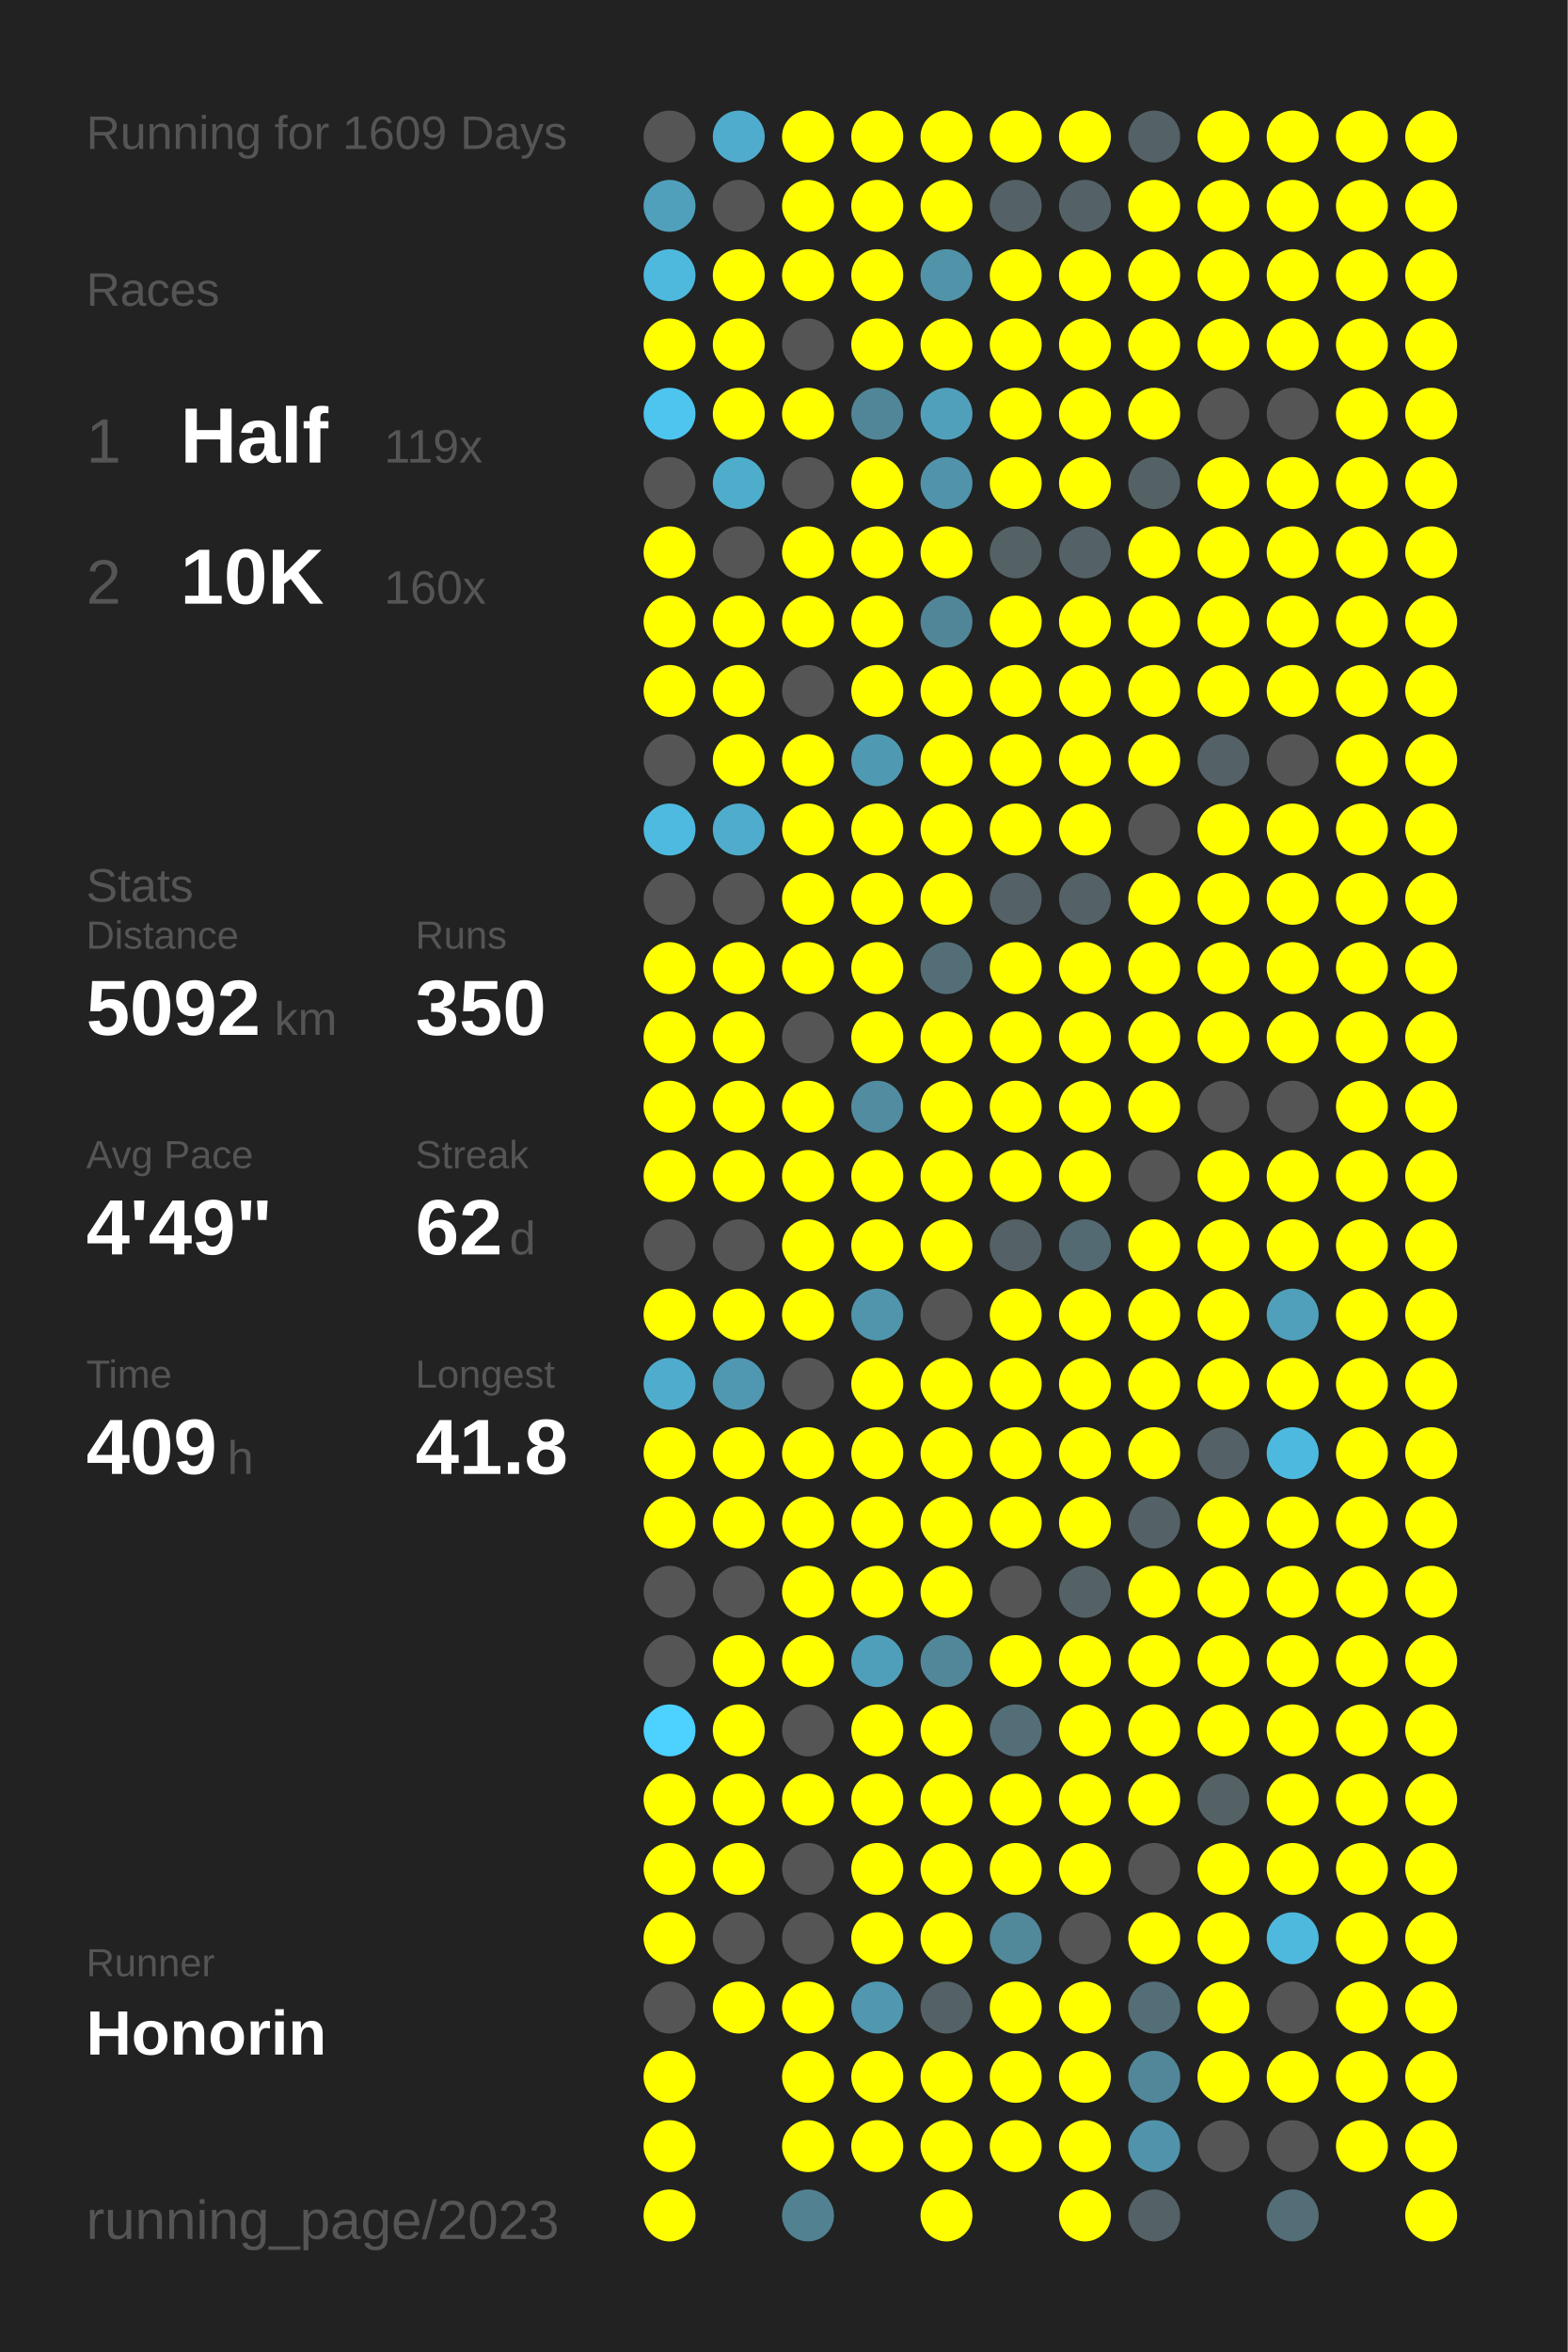
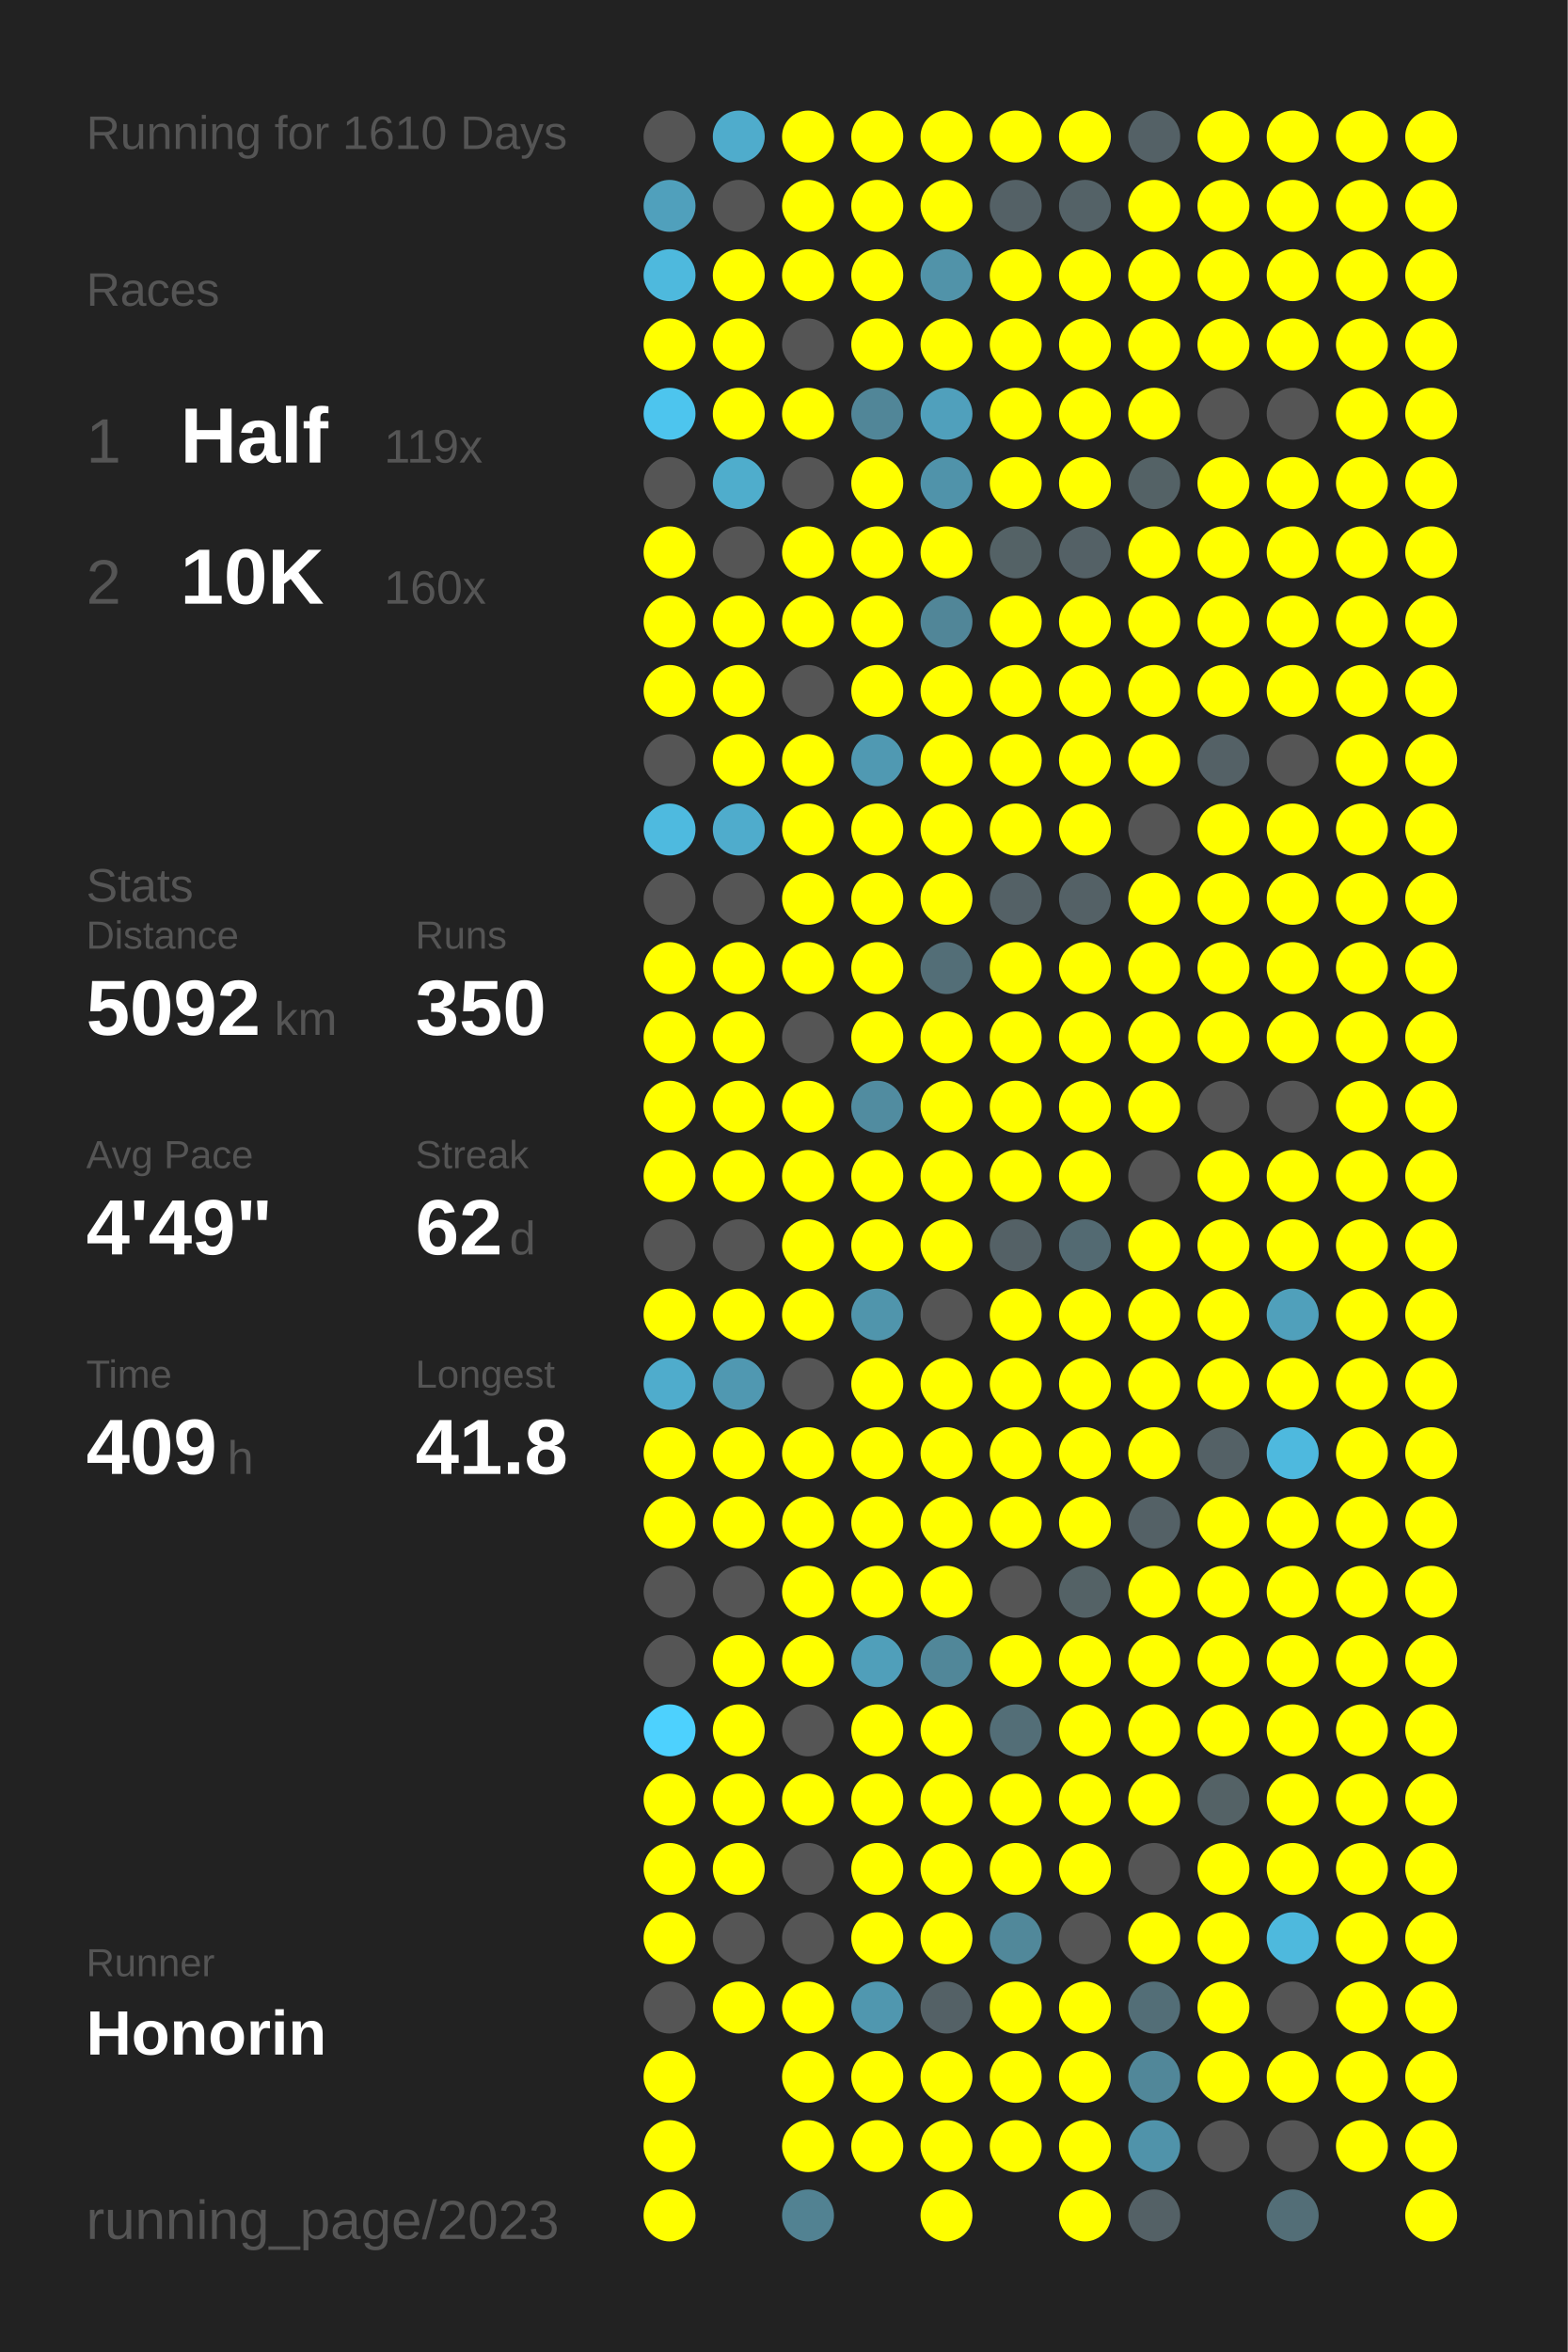
<svg xmlns="http://www.w3.org/2000/svg" baseProfile="full" height="300mm" version="1.1" viewBox="0,0,200,300" width="200mm">
  <defs />
  <rect fill="#222222" height="300" width="200" x="0" y="0" />
-   <text fill="#555555" style="font-size:6px; font-family:Arial;" x="11" y="19">Running for 1609 Days</text>
+   <text fill="#555555" style="font-size:6px; font-family:Arial;" x="11" y="19">Running for 1610 Days</text>
  <text fill="#555555" style="font-size:6px; font-family:Arial;" x="11" y="39">Races</text>
  <text fill="#555555" style="font-size:8px; font-family:Arial;" x="11" y="59">1</text>
  <text fill="#FFFFFF" style="font-size:10px; font-family:Arial; font-weight:bold;" x="23" y="59">Half</text>
  <text fill="#555555" style="font-size:6px; font-family:Arial;" x="49" y="59">119x</text>
  <text fill="#555555" style="font-size:8px; font-family:Arial;" x="11" y="77">2</text>
  <text fill="#FFFFFF" style="font-size:10px; font-family:Arial; font-weight:bold;" x="23" y="77">10K</text>
  <text fill="#555555" style="font-size:6px; font-family:Arial;" x="49" y="77">160x</text>
  <text fill="#555555" style="font-size:6px; font-family:Arial;" x="11" y="115">Stats</text>
  <text fill="#555555" style="font-size:5px; font-family:Arial;" x="11" y="121">Distance</text>
  <text fill="#FFFFFF" style="font-size:10px; font-family:Arial; font-weight:bold;" x="11" y="132">5092</text>
  <text fill="#555555" style="font-size:6px; font-family:Arial;" x="35" y="132">km</text>
  <text fill="#555555" style="font-size:5px; font-family:Arial;" x="53" y="121">Runs</text>
  <text fill="#FFFFFF" style="font-size:10px; font-family:Arial; font-weight:bold;" x="53" y="132">350</text>
  <text fill="#555555" style="font-size:5px; font-family:Arial;" x="11" y="149">Avg Pace</text>
  <text fill="#FFFFFF" style="font-size:10px; font-family:Arial; font-weight:bold;" x="11" y="160">4'49"</text>
  <text fill="#555555" style="font-size:5px; font-family:Arial;" x="53" y="149">Streak</text>
  <text fill="#FFFFFF" style="font-size:10px; font-family:Arial; font-weight:bold;" x="53" y="160">62</text>
  <text fill="#555555" style="font-size:6px; font-family:Arial;" x="65" y="160">d</text>
  <text fill="#555555" style="font-size:5px; font-family:Arial;" x="11" y="177">Time</text>
  <text fill="#FFFFFF" style="font-size:10px; font-family:Arial; font-weight:bold;" x="11" y="188">409</text>
  <text fill="#555555" style="font-size:6px; font-family:Arial;" x="29" y="188">h</text>
  <text fill="#555555" style="font-size:5px; font-family:Arial;" x="53" y="177">Longest</text>
  <text fill="#FFFFFF" style="font-size:10px; font-family:Arial; font-weight:bold;" x="53" y="188">41.8</text>
  <text fill="#555555" style="font-size:5px; font-family:Arial;" x="11" y="252.065">Runner</text>
  <text fill="#FFFFFF" style="font-size:8px; font-family:Arial; font-weight:bold;" x="11" y="262.065">Honorin</text>
  <text fill="#555555" style="font-size:7px; font-family:Arial;" x="11" y="285.581">running_page/2023</text>
  <circle cx="85.417" cy="17.419" fill="#555555" r="3.312" />
  <circle cx="85.417" cy="26.258" fill="#50a0bc" r="3.312" />
  <circle cx="85.417" cy="35.097" fill="#4eb9dd" r="3.312" />
  <circle cx="85.417" cy="43.935" fill="#FFFF00" r="3.312" />
  <circle cx="85.417" cy="52.774" fill="#4dc5ee" r="3.312" />
  <circle cx="85.417" cy="61.613" fill="#555555" r="3.312" />
  <circle cx="85.417" cy="70.452" fill="#FFFF00" r="3.312" />
  <circle cx="85.417" cy="79.29" fill="#FFFF00" r="3.312" />
  <circle cx="85.417" cy="88.129" fill="#FFFF00" r="3.312" />
  <circle cx="85.417" cy="96.968" fill="#555555" r="3.312" />
  <circle cx="85.417" cy="105.806" fill="#4ebadf" r="3.312" />
  <circle cx="85.417" cy="114.645" fill="#555555" r="3.312" />
  <circle cx="85.417" cy="123.484" fill="#FFFF00" r="3.312" />
  <circle cx="85.417" cy="132.323" fill="#FFFF00" r="3.312" />
  <circle cx="85.417" cy="141.161" fill="#FFFF00" r="3.312" />
  <circle cx="85.417" cy="150" fill="#FFFF00" r="3.312" />
  <circle cx="85.417" cy="158.839" fill="#555555" r="3.312" />
  <circle cx="85.417" cy="167.677" fill="#FFFF00" r="3.312" />
  <circle cx="85.417" cy="176.516" fill="#4faccc" r="3.312" />
  <circle cx="85.417" cy="185.355" fill="#FFFF00" r="3.312" />
  <circle cx="85.417" cy="194.194" fill="#FFFF00" r="3.312" />
  <circle cx="85.417" cy="203.032" fill="#555555" r="3.312" />
  <circle cx="85.417" cy="211.871" fill="#555555" r="3.312" />
  <circle cx="85.417" cy="220.71" fill="#4dd1fe" r="3.312" />
  <circle cx="85.417" cy="229.548" fill="#FFFF00" r="3.312" />
  <circle cx="85.417" cy="238.387" fill="#FFFF00" r="3.312" />
  <circle cx="85.417" cy="247.226" fill="#FFFF00" r="3.312" />
  <circle cx="85.417" cy="256.065" fill="#555555" r="3.312" />
  <circle cx="85.417" cy="264.903" fill="#FFFF00" r="3.312" />
  <circle cx="85.417" cy="273.742" fill="#FFFF00" r="3.312" />
  <circle cx="85.417" cy="282.581" fill="#FFFF00" r="3.312" />
  <circle cx="94.25" cy="17.419" fill="#4faccc" r="3.312" />
  <circle cx="94.25" cy="26.258" fill="#555555" r="3.312" />
  <circle cx="94.25" cy="35.097" fill="#FFFF00" r="3.312" />
  <circle cx="94.25" cy="43.935" fill="#FFFF00" r="3.312" />
  <circle cx="94.25" cy="52.774" fill="#FFFF00" r="3.312" />
  <circle cx="94.25" cy="61.613" fill="#4fadcc" r="3.312" />
  <circle cx="94.25" cy="70.452" fill="#555555" r="3.312" />
  <circle cx="94.25" cy="79.29" fill="#FFFF00" r="3.312" />
  <circle cx="94.25" cy="88.129" fill="#FFFF00" r="3.312" />
  <circle cx="94.25" cy="96.968" fill="#FFFF00" r="3.312" />
  <circle cx="94.25" cy="105.806" fill="#4faccc" r="3.312" />
  <circle cx="94.25" cy="114.645" fill="#555555" r="3.312" />
  <circle cx="94.25" cy="123.484" fill="#FFFF00" r="3.312" />
  <circle cx="94.25" cy="132.323" fill="#FFFF00" r="3.312" />
  <circle cx="94.25" cy="141.161" fill="#FFFF00" r="3.312" />
  <circle cx="94.25" cy="150" fill="#FFFF00" r="3.312" />
  <circle cx="94.25" cy="158.839" fill="#555555" r="3.312" />
  <circle cx="94.25" cy="167.677" fill="#FFFF00" r="3.312" />
  <circle cx="94.25" cy="176.516" fill="#5098b1" r="3.312" />
  <circle cx="94.25" cy="185.355" fill="#FFFF00" r="3.312" />
  <circle cx="94.25" cy="194.194" fill="#FFFF00" r="3.312" />
  <circle cx="94.25" cy="203.032" fill="#555555" r="3.312" />
  <circle cx="94.25" cy="211.871" fill="#FFFF00" r="3.312" />
  <circle cx="94.25" cy="220.71" fill="#FFFF00" r="3.312" />
  <circle cx="94.25" cy="229.548" fill="#FFFF00" r="3.312" />
  <circle cx="94.25" cy="238.387" fill="#FFFF00" r="3.312" />
  <circle cx="94.25" cy="247.226" fill="#555555" r="3.312" />
  <circle cx="94.25" cy="256.065" fill="#FFFF00" r="3.312" />
  <circle cx="103.083" cy="17.419" fill="#FFFF00" r="3.312" />
  <circle cx="103.083" cy="26.258" fill="#FFFF00" r="3.312" />
  <circle cx="103.083" cy="35.097" fill="#FFFF00" r="3.312" />
  <circle cx="103.083" cy="43.935" fill="#555555" r="3.312" />
  <circle cx="103.083" cy="52.774" fill="#FFFF00" r="3.312" />
  <circle cx="103.083" cy="61.613" fill="#555555" r="3.312" />
  <circle cx="103.083" cy="70.452" fill="#FFFF00" r="3.312" />
  <circle cx="103.083" cy="79.29" fill="#FFFF00" r="3.312" />
  <circle cx="103.083" cy="88.129" fill="#555555" r="3.312" />
  <circle cx="103.083" cy="96.968" fill="#FFFF00" r="3.312" />
  <circle cx="103.083" cy="105.806" fill="#FFFF00" r="3.312" />
  <circle cx="103.083" cy="114.645" fill="#FFFF00" r="3.312" />
  <circle cx="103.083" cy="123.484" fill="#FFFF00" r="3.312" />
  <circle cx="103.083" cy="132.323" fill="#555555" r="3.312" />
  <circle cx="103.083" cy="141.161" fill="#FFFF00" r="3.312" />
  <circle cx="103.083" cy="150" fill="#FFFF00" r="3.312" />
  <circle cx="103.083" cy="158.839" fill="#FFFF00" r="3.312" />
  <circle cx="103.083" cy="167.677" fill="#FFFF00" r="3.312" />
  <circle cx="103.083" cy="176.516" fill="#555555" r="3.312" />
  <circle cx="103.083" cy="185.355" fill="#FFFF00" r="3.312" />
  <circle cx="103.083" cy="194.194" fill="#FFFF00" r="3.312" />
  <circle cx="103.083" cy="203.032" fill="#FFFF00" r="3.312" />
  <circle cx="103.083" cy="211.871" fill="#FFFF00" r="3.312" />
  <circle cx="103.083" cy="220.71" fill="#555555" r="3.312" />
  <circle cx="103.083" cy="229.548" fill="#FFFF00" r="3.312" />
  <circle cx="103.083" cy="238.387" fill="#555555" r="3.312" />
  <circle cx="103.083" cy="247.226" fill="#555555" r="3.312" />
  <circle cx="103.083" cy="256.065" fill="#FFFF00" r="3.312" />
  <circle cx="103.083" cy="264.903" fill="#FFFF00" r="3.312" />
  <circle cx="103.083" cy="273.742" fill="#FFFF00" r="3.312" />
  <circle cx="103.083" cy="282.581" fill="#528292" r="3.312" />
  <circle cx="111.917" cy="17.419" fill="#FFFF00" r="3.312" />
  <circle cx="111.917" cy="26.258" fill="#FFFF00" r="3.312" />
  <circle cx="111.917" cy="35.097" fill="#FFFF00" r="3.312" />
  <circle cx="111.917" cy="43.935" fill="#FFFF00" r="3.312" />
  <circle cx="111.917" cy="52.774" fill="#518698" r="3.312" />
  <circle cx="111.917" cy="61.613" fill="#FFFF00" r="3.312" />
  <circle cx="111.917" cy="70.452" fill="#FFFF00" r="3.312" />
  <circle cx="111.917" cy="79.29" fill="#FFFF00" r="3.312" />
  <circle cx="111.917" cy="88.129" fill="#FFFF00" r="3.312" />
  <circle cx="111.917" cy="96.968" fill="#5099b2" r="3.312" />
  <circle cx="111.917" cy="105.806" fill="#FFFF00" r="3.312" />
  <circle cx="111.917" cy="114.645" fill="#FFFF00" r="3.312" />
  <circle cx="111.917" cy="123.484" fill="#FFFF00" r="3.312" />
  <circle cx="111.917" cy="132.323" fill="#FFFF00" r="3.312" />
  <circle cx="111.917" cy="141.161" fill="#518ca0" r="3.312" />
  <circle cx="111.917" cy="150" fill="#FFFF00" r="3.312" />
  <circle cx="111.917" cy="158.839" fill="#FFFF00" r="3.312" />
  <circle cx="111.917" cy="167.677" fill="#5095ac" r="3.312" />
  <circle cx="111.917" cy="176.516" fill="#FFFF00" r="3.312" />
  <circle cx="111.917" cy="185.355" fill="#FFFF00" r="3.312" />
  <circle cx="111.917" cy="194.194" fill="#FFFF00" r="3.312" />
  <circle cx="111.917" cy="203.032" fill="#FFFF00" r="3.312" />
  <circle cx="111.917" cy="211.871" fill="#509fba" r="3.312" />
  <circle cx="111.917" cy="220.71" fill="#FFFF00" r="3.312" />
  <circle cx="111.917" cy="229.548" fill="#FFFF00" r="3.312" />
  <circle cx="111.917" cy="238.387" fill="#FFFF00" r="3.312" />
  <circle cx="111.917" cy="247.226" fill="#FFFF00" r="3.312" />
  <circle cx="111.917" cy="256.065" fill="#5097af" r="3.312" />
  <circle cx="111.917" cy="264.903" fill="#FFFF00" r="3.312" />
  <circle cx="111.917" cy="273.742" fill="#FFFF00" r="3.312" />
  <circle cx="120.75" cy="17.419" fill="#FFFF00" r="3.312" />
  <circle cx="120.75" cy="26.258" fill="#FFFF00" r="3.312" />
  <circle cx="120.75" cy="35.097" fill="#5193a9" r="3.312" />
  <circle cx="120.75" cy="43.935" fill="#FFFF00" r="3.312" />
  <circle cx="120.75" cy="52.774" fill="#50a0bc" r="3.312" />
  <circle cx="120.75" cy="61.613" fill="#5093aa" r="3.312" />
  <circle cx="120.75" cy="70.452" fill="#FFFF00" r="3.312" />
  <circle cx="120.75" cy="79.29" fill="#518698" r="3.312" />
  <circle cx="120.75" cy="88.129" fill="#FFFF00" r="3.312" />
  <circle cx="120.75" cy="96.968" fill="#FFFF00" r="3.312" />
  <circle cx="120.75" cy="105.806" fill="#FFFF00" r="3.312" />
  <circle cx="120.75" cy="114.645" fill="#FFFF00" r="3.312" />
  <circle cx="120.75" cy="123.484" fill="#536e77" r="3.312" />
  <circle cx="120.75" cy="132.323" fill="#FFFF00" r="3.312" />
  <circle cx="120.75" cy="141.161" fill="#FFFF00" r="3.312" />
  <circle cx="120.75" cy="150" fill="#FFFF00" r="3.312" />
  <circle cx="120.75" cy="158.839" fill="#FFFF00" r="3.312" />
  <circle cx="120.75" cy="167.677" fill="#555555" r="3.312" />
  <circle cx="120.75" cy="176.516" fill="#FFFF00" r="3.312" />
  <circle cx="120.75" cy="185.355" fill="#FFFF00" r="3.312" />
  <circle cx="120.75" cy="194.194" fill="#FFFF00" r="3.312" />
  <circle cx="120.75" cy="203.032" fill="#FFFF00" r="3.312" />
  <circle cx="120.75" cy="211.871" fill="#518799" r="3.312" />
  <circle cx="120.75" cy="220.71" fill="#FFFF00" r="3.312" />
  <circle cx="120.75" cy="229.548" fill="#FFFF00" r="3.312" />
  <circle cx="120.75" cy="238.387" fill="#FFFF00" r="3.312" />
  <circle cx="120.75" cy="247.226" fill="#FFFF00" r="3.312" />
  <circle cx="120.75" cy="256.065" fill="#546166" r="3.312" />
  <circle cx="120.75" cy="264.903" fill="#FFFF00" r="3.312" />
  <circle cx="120.75" cy="273.742" fill="#FFFF00" r="3.312" />
  <circle cx="120.75" cy="282.581" fill="#FFFF00" r="3.312" />
  <circle cx="129.583" cy="17.419" fill="#FFFF00" r="3.312" />
  <circle cx="129.583" cy="26.258" fill="#546166" r="3.312" />
  <circle cx="129.583" cy="35.097" fill="#FFFF00" r="3.312" />
  <circle cx="129.583" cy="43.935" fill="#FFFF00" r="3.312" />
  <circle cx="129.583" cy="52.774" fill="#FFFF00" r="3.312" />
  <circle cx="129.583" cy="61.613" fill="#FFFF00" r="3.312" />
  <circle cx="129.583" cy="70.452" fill="#546266" r="3.312" />
  <circle cx="129.583" cy="79.29" fill="#FFFF00" r="3.312" />
  <circle cx="129.583" cy="88.129" fill="#FFFF00" r="3.312" />
  <circle cx="129.583" cy="96.968" fill="#FFFF00" r="3.312" />
  <circle cx="129.583" cy="105.806" fill="#FFFF00" r="3.312" />
  <circle cx="129.583" cy="114.645" fill="#546166" r="3.312" />
  <circle cx="129.583" cy="123.484" fill="#FFFF00" r="3.312" />
  <circle cx="129.583" cy="132.323" fill="#FFFF00" r="3.312" />
  <circle cx="129.583" cy="141.161" fill="#FFFF00" r="3.312" />
  <circle cx="129.583" cy="150" fill="#FFFF00" r="3.312" />
  <circle cx="129.583" cy="158.839" fill="#546166" r="3.312" />
  <circle cx="129.583" cy="167.677" fill="#FFFF00" r="3.312" />
  <circle cx="129.583" cy="176.516" fill="#FFFF00" r="3.312" />
  <circle cx="129.583" cy="185.355" fill="#FFFF00" r="3.312" />
  <circle cx="129.583" cy="194.194" fill="#FFFF00" r="3.312" />
  <circle cx="129.583" cy="203.032" fill="#555555" r="3.312" />
  <circle cx="129.583" cy="211.871" fill="#FFFF00" r="3.312" />
  <circle cx="129.583" cy="220.71" fill="#536e77" r="3.312" />
  <circle cx="129.583" cy="229.548" fill="#FFFF00" r="3.312" />
  <circle cx="129.583" cy="238.387" fill="#FFFF00" r="3.312" />
  <circle cx="129.583" cy="247.226" fill="#51889a" r="3.312" />
  <circle cx="129.583" cy="256.065" fill="#FFFF00" r="3.312" />
  <circle cx="129.583" cy="264.903" fill="#FFFF00" r="3.312" />
  <circle cx="129.583" cy="273.742" fill="#FFFF00" r="3.312" />
  <circle cx="138.417" cy="17.419" fill="#FFFF00" r="3.312" />
  <circle cx="138.417" cy="26.258" fill="#546267" r="3.312" />
  <circle cx="138.417" cy="35.097" fill="#FFFF00" r="3.312" />
  <circle cx="138.417" cy="43.935" fill="#FFFF00" r="3.312" />
  <circle cx="138.417" cy="52.774" fill="#FFFF00" r="3.312" />
  <circle cx="138.417" cy="61.613" fill="#FFFF00" r="3.312" />
  <circle cx="138.417" cy="70.452" fill="#546166" r="3.312" />
  <circle cx="138.417" cy="79.29" fill="#FFFF00" r="3.312" />
  <circle cx="138.417" cy="88.129" fill="#FFFF00" r="3.312" />
  <circle cx="138.417" cy="96.968" fill="#FFFF00" r="3.312" />
  <circle cx="138.417" cy="105.806" fill="#FFFF00" r="3.312" />
  <circle cx="138.417" cy="114.645" fill="#546166" r="3.312" />
  <circle cx="138.417" cy="123.484" fill="#FFFF00" r="3.312" />
  <circle cx="138.417" cy="132.323" fill="#FFFF00" r="3.312" />
  <circle cx="138.417" cy="141.161" fill="#FFFF00" r="3.312" />
  <circle cx="138.417" cy="150" fill="#FFFF00" r="3.312" />
  <circle cx="138.417" cy="158.839" fill="#536a72" r="3.312" />
  <circle cx="138.417" cy="167.677" fill="#FFFF00" r="3.312" />
  <circle cx="138.417" cy="176.516" fill="#FFFF00" r="3.312" />
  <circle cx="138.417" cy="185.355" fill="#FFFF00" r="3.312" />
  <circle cx="138.417" cy="194.194" fill="#FFFF00" r="3.312" />
  <circle cx="138.417" cy="203.032" fill="#546266" r="3.312" />
  <circle cx="138.417" cy="211.871" fill="#FFFF00" r="3.312" />
  <circle cx="138.417" cy="220.71" fill="#FFFF00" r="3.312" />
  <circle cx="138.417" cy="229.548" fill="#FFFF00" r="3.312" />
  <circle cx="138.417" cy="238.387" fill="#FFFF00" r="3.312" />
  <circle cx="138.417" cy="247.226" fill="#555555" r="3.312" />
  <circle cx="138.417" cy="256.065" fill="#FFFF00" r="3.312" />
  <circle cx="138.417" cy="264.903" fill="#FFFF00" r="3.312" />
  <circle cx="138.417" cy="273.742" fill="#FFFF00" r="3.312" />
  <circle cx="138.417" cy="282.581" fill="#FFFF00" r="3.312" />
  <circle cx="147.25" cy="17.419" fill="#546166" r="3.312" />
  <circle cx="147.25" cy="26.258" fill="#FFFF00" r="3.312" />
  <circle cx="147.25" cy="35.097" fill="#FFFF00" r="3.312" />
  <circle cx="147.25" cy="43.935" fill="#FFFF00" r="3.312" />
  <circle cx="147.25" cy="52.774" fill="#FFFF00" r="3.312" />
  <circle cx="147.25" cy="61.613" fill="#546266" r="3.312" />
  <circle cx="147.25" cy="70.452" fill="#FFFF00" r="3.312" />
  <circle cx="147.25" cy="79.29" fill="#FFFF00" r="3.312" />
  <circle cx="147.25" cy="88.129" fill="#FFFF00" r="3.312" />
  <circle cx="147.25" cy="96.968" fill="#FFFF00" r="3.312" />
  <circle cx="147.25" cy="105.806" fill="#555555" r="3.312" />
  <circle cx="147.25" cy="114.645" fill="#FFFF00" r="3.312" />
  <circle cx="147.25" cy="123.484" fill="#FFFF00" r="3.312" />
  <circle cx="147.25" cy="132.323" fill="#FFFF00" r="3.312" />
  <circle cx="147.25" cy="141.161" fill="#FFFF00" r="3.312" />
  <circle cx="147.25" cy="150" fill="#555555" r="3.312" />
  <circle cx="147.25" cy="158.839" fill="#FFFF00" r="3.312" />
  <circle cx="147.25" cy="167.677" fill="#FFFF00" r="3.312" />
  <circle cx="147.25" cy="176.516" fill="#FFFF00" r="3.312" />
  <circle cx="147.25" cy="185.355" fill="#FFFF00" r="3.312" />
  <circle cx="147.25" cy="194.194" fill="#546166" r="3.312" />
  <circle cx="147.25" cy="203.032" fill="#FFFF00" r="3.312" />
  <circle cx="147.25" cy="211.871" fill="#FFFF00" r="3.312" />
  <circle cx="147.25" cy="220.71" fill="#FFFF00" r="3.312" />
  <circle cx="147.25" cy="229.548" fill="#FFFF00" r="3.312" />
  <circle cx="147.25" cy="238.387" fill="#555555" r="3.312" />
  <circle cx="147.25" cy="247.226" fill="#FFFF00" r="3.312" />
  <circle cx="147.25" cy="256.065" fill="#536e77" r="3.312" />
  <circle cx="147.25" cy="264.903" fill="#518799" r="3.312" />
  <circle cx="147.25" cy="273.742" fill="#5093aa" r="3.312" />
  <circle cx="147.25" cy="282.581" fill="#546166" r="3.312" />
  <circle cx="156.083" cy="17.419" fill="#FFFF00" r="3.312" />
  <circle cx="156.083" cy="26.258" fill="#FFFF00" r="3.312" />
  <circle cx="156.083" cy="35.097" fill="#FFFF00" r="3.312" />
  <circle cx="156.083" cy="43.935" fill="#FFFF00" r="3.312" />
  <circle cx="156.083" cy="52.774" fill="#555555" r="3.312" />
  <circle cx="156.083" cy="61.613" fill="#FFFF00" r="3.312" />
  <circle cx="156.083" cy="70.452" fill="#FFFF00" r="3.312" />
  <circle cx="156.083" cy="79.29" fill="#FFFF00" r="3.312" />
  <circle cx="156.083" cy="88.129" fill="#FFFF00" r="3.312" />
  <circle cx="156.083" cy="96.968" fill="#546166" r="3.312" />
  <circle cx="156.083" cy="105.806" fill="#FFFF00" r="3.312" />
  <circle cx="156.083" cy="114.645" fill="#FFFF00" r="3.312" />
  <circle cx="156.083" cy="123.484" fill="#FFFF00" r="3.312" />
  <circle cx="156.083" cy="132.323" fill="#FFFF00" r="3.312" />
  <circle cx="156.083" cy="141.161" fill="#555555" r="3.312" />
  <circle cx="156.083" cy="150" fill="#FFFF00" r="3.312" />
  <circle cx="156.083" cy="158.839" fill="#FFFF00" r="3.312" />
  <circle cx="156.083" cy="167.677" fill="#FFFF00" r="3.312" />
  <circle cx="156.083" cy="176.516" fill="#FFFF00" r="3.312" />
  <circle cx="156.083" cy="185.355" fill="#546166" r="3.312" />
  <circle cx="156.083" cy="194.194" fill="#FFFF00" r="3.312" />
  <circle cx="156.083" cy="203.032" fill="#FFFF00" r="3.312" />
  <circle cx="156.083" cy="211.871" fill="#FFFF00" r="3.312" />
  <circle cx="156.083" cy="220.71" fill="#FFFF00" r="3.312" />
  <circle cx="156.083" cy="229.548" fill="#546266" r="3.312" />
  <circle cx="156.083" cy="238.387" fill="#FFFF00" r="3.312" />
  <circle cx="156.083" cy="247.226" fill="#FFFF00" r="3.312" />
  <circle cx="156.083" cy="256.065" fill="#FFFF00" r="3.312" />
  <circle cx="156.083" cy="264.903" fill="#FFFF00" r="3.312" />
  <circle cx="156.083" cy="273.742" fill="#555555" r="3.312" />
  <circle cx="164.917" cy="17.419" fill="#FFFF00" r="3.312" />
  <circle cx="164.917" cy="26.258" fill="#FFFF00" r="3.312" />
  <circle cx="164.917" cy="35.097" fill="#FFFF00" r="3.312" />
  <circle cx="164.917" cy="43.935" fill="#FFFF00" r="3.312" />
  <circle cx="164.917" cy="52.774" fill="#555555" r="3.312" />
  <circle cx="164.917" cy="61.613" fill="#FFFF00" r="3.312" />
  <circle cx="164.917" cy="70.452" fill="#FFFF00" r="3.312" />
  <circle cx="164.917" cy="79.29" fill="#FFFF00" r="3.312" />
  <circle cx="164.917" cy="88.129" fill="#FFFF00" r="3.312" />
  <circle cx="164.917" cy="96.968" fill="#555555" r="3.312" />
  <circle cx="164.917" cy="105.806" fill="#FFFF00" r="3.312" />
  <circle cx="164.917" cy="114.645" fill="#FFFF00" r="3.312" />
  <circle cx="164.917" cy="123.484" fill="#FFFF00" r="3.312" />
  <circle cx="164.917" cy="132.323" fill="#FFFF00" r="3.312" />
  <circle cx="164.917" cy="141.161" fill="#555555" r="3.312" />
  <circle cx="164.917" cy="150" fill="#FFFF00" r="3.312" />
  <circle cx="164.917" cy="158.839" fill="#FFFF00" r="3.312" />
  <circle cx="164.917" cy="167.677" fill="#50a0bb" r="3.312" />
  <circle cx="164.917" cy="176.516" fill="#FFFF00" r="3.312" />
  <circle cx="164.917" cy="185.355" fill="#4eb9de" r="3.312" />
  <circle cx="164.917" cy="194.194" fill="#FFFF00" r="3.312" />
  <circle cx="164.917" cy="203.032" fill="#FFFF00" r="3.312" />
  <circle cx="164.917" cy="211.871" fill="#FFFF00" r="3.312" />
  <circle cx="164.917" cy="220.71" fill="#FFFF00" r="3.312" />
  <circle cx="164.917" cy="229.548" fill="#FFFF00" r="3.312" />
  <circle cx="164.917" cy="238.387" fill="#FFFF00" r="3.312" />
  <circle cx="164.917" cy="247.226" fill="#4eb9dd" r="3.312" />
  <circle cx="164.917" cy="256.065" fill="#555555" r="3.312" />
  <circle cx="164.917" cy="264.903" fill="#FFFF00" r="3.312" />
  <circle cx="164.917" cy="273.742" fill="#555555" r="3.312" />
  <circle cx="164.917" cy="282.581" fill="#536e77" r="3.312" />
  <circle cx="173.75" cy="17.419" fill="#FFFF00" r="3.312" />
  <circle cx="173.75" cy="26.258" fill="#FFFF00" r="3.312" />
  <circle cx="173.75" cy="35.097" fill="#FFFF00" r="3.312" />
  <circle cx="173.75" cy="43.935" fill="#FFFF00" r="3.312" />
  <circle cx="173.75" cy="52.774" fill="#FFFF00" r="3.312" />
  <circle cx="173.75" cy="61.613" fill="#FFFF00" r="3.312" />
  <circle cx="173.75" cy="70.452" fill="#FFFF00" r="3.312" />
  <circle cx="173.75" cy="79.29" fill="#FFFF00" r="3.312" />
  <circle cx="173.75" cy="88.129" fill="#FFFF00" r="3.312" />
  <circle cx="173.75" cy="96.968" fill="#FFFF00" r="3.312" />
  <circle cx="173.75" cy="105.806" fill="#FFFF00" r="3.312" />
  <circle cx="173.75" cy="114.645" fill="#FFFF00" r="3.312" />
  <circle cx="173.75" cy="123.484" fill="#FFFF00" r="3.312" />
  <circle cx="173.75" cy="132.323" fill="#FFFF00" r="3.312" />
  <circle cx="173.75" cy="141.161" fill="#FFFF00" r="3.312" />
  <circle cx="173.75" cy="150" fill="#FFFF00" r="3.312" />
  <circle cx="173.75" cy="158.839" fill="#FFFF00" r="3.312" />
  <circle cx="173.75" cy="167.677" fill="#FFFF00" r="3.312" />
  <circle cx="173.75" cy="176.516" fill="#FFFF00" r="3.312" />
  <circle cx="173.75" cy="185.355" fill="#FFFF00" r="3.312" />
  <circle cx="173.75" cy="194.194" fill="#FFFF00" r="3.312" />
  <circle cx="173.75" cy="203.032" fill="#FFFF00" r="3.312" />
  <circle cx="173.75" cy="211.871" fill="#FFFF00" r="3.312" />
  <circle cx="173.75" cy="220.71" fill="#FFFF00" r="3.312" />
  <circle cx="173.75" cy="229.548" fill="#FFFF00" r="3.312" />
  <circle cx="173.75" cy="238.387" fill="#FFFF00" r="3.312" />
  <circle cx="173.75" cy="247.226" fill="#FFFF00" r="3.312" />
  <circle cx="173.75" cy="256.065" fill="#FFFF00" r="3.312" />
  <circle cx="173.75" cy="264.903" fill="#FFFF00" r="3.312" />
  <circle cx="173.75" cy="273.742" fill="#FFFF00" r="3.312" />
  <circle cx="182.583" cy="17.419" fill="#FFFF00" r="3.312" />
  <circle cx="182.583" cy="26.258" fill="#FFFF00" r="3.312" />
  <circle cx="182.583" cy="35.097" fill="#FFFF00" r="3.312" />
  <circle cx="182.583" cy="43.935" fill="#FFFF00" r="3.312" />
  <circle cx="182.583" cy="52.774" fill="#FFFF00" r="3.312" />
  <circle cx="182.583" cy="61.613" fill="#FFFF00" r="3.312" />
  <circle cx="182.583" cy="70.452" fill="#FFFF00" r="3.312" />
  <circle cx="182.583" cy="79.29" fill="#FFFF00" r="3.312" />
  <circle cx="182.583" cy="88.129" fill="#FFFF00" r="3.312" />
  <circle cx="182.583" cy="96.968" fill="#FFFF00" r="3.312" />
  <circle cx="182.583" cy="105.806" fill="#FFFF00" r="3.312" />
  <circle cx="182.583" cy="114.645" fill="#FFFF00" r="3.312" />
  <circle cx="182.583" cy="123.484" fill="#FFFF00" r="3.312" />
  <circle cx="182.583" cy="132.323" fill="#FFFF00" r="3.312" />
  <circle cx="182.583" cy="141.161" fill="#FFFF00" r="3.312" />
  <circle cx="182.583" cy="150" fill="#FFFF00" r="3.312" />
  <circle cx="182.583" cy="158.839" fill="#FFFF00" r="3.312" />
  <circle cx="182.583" cy="167.677" fill="#FFFF00" r="3.312" />
  <circle cx="182.583" cy="176.516" fill="#FFFF00" r="3.312" />
  <circle cx="182.583" cy="185.355" fill="#FFFF00" r="3.312" />
  <circle cx="182.583" cy="194.194" fill="#FFFF00" r="3.312" />
  <circle cx="182.583" cy="203.032" fill="#FFFF00" r="3.312" />
  <circle cx="182.583" cy="211.871" fill="#FFFF00" r="3.312" />
  <circle cx="182.583" cy="220.71" fill="#FFFF00" r="3.312" />
  <circle cx="182.583" cy="229.548" fill="#FFFF00" r="3.312" />
  <circle cx="182.583" cy="238.387" fill="#FFFF00" r="3.312" />
  <circle cx="182.583" cy="247.226" fill="#FFFF00" r="3.312" />
  <circle cx="182.583" cy="256.065" fill="#FFFF00" r="3.312" />
  <circle cx="182.583" cy="264.903" fill="#FFFF00" r="3.312" />
  <circle cx="182.583" cy="273.742" fill="#FFFF00" r="3.312" />
  <circle cx="182.583" cy="282.581" fill="#FFFF00" r="3.312" />
</svg>
